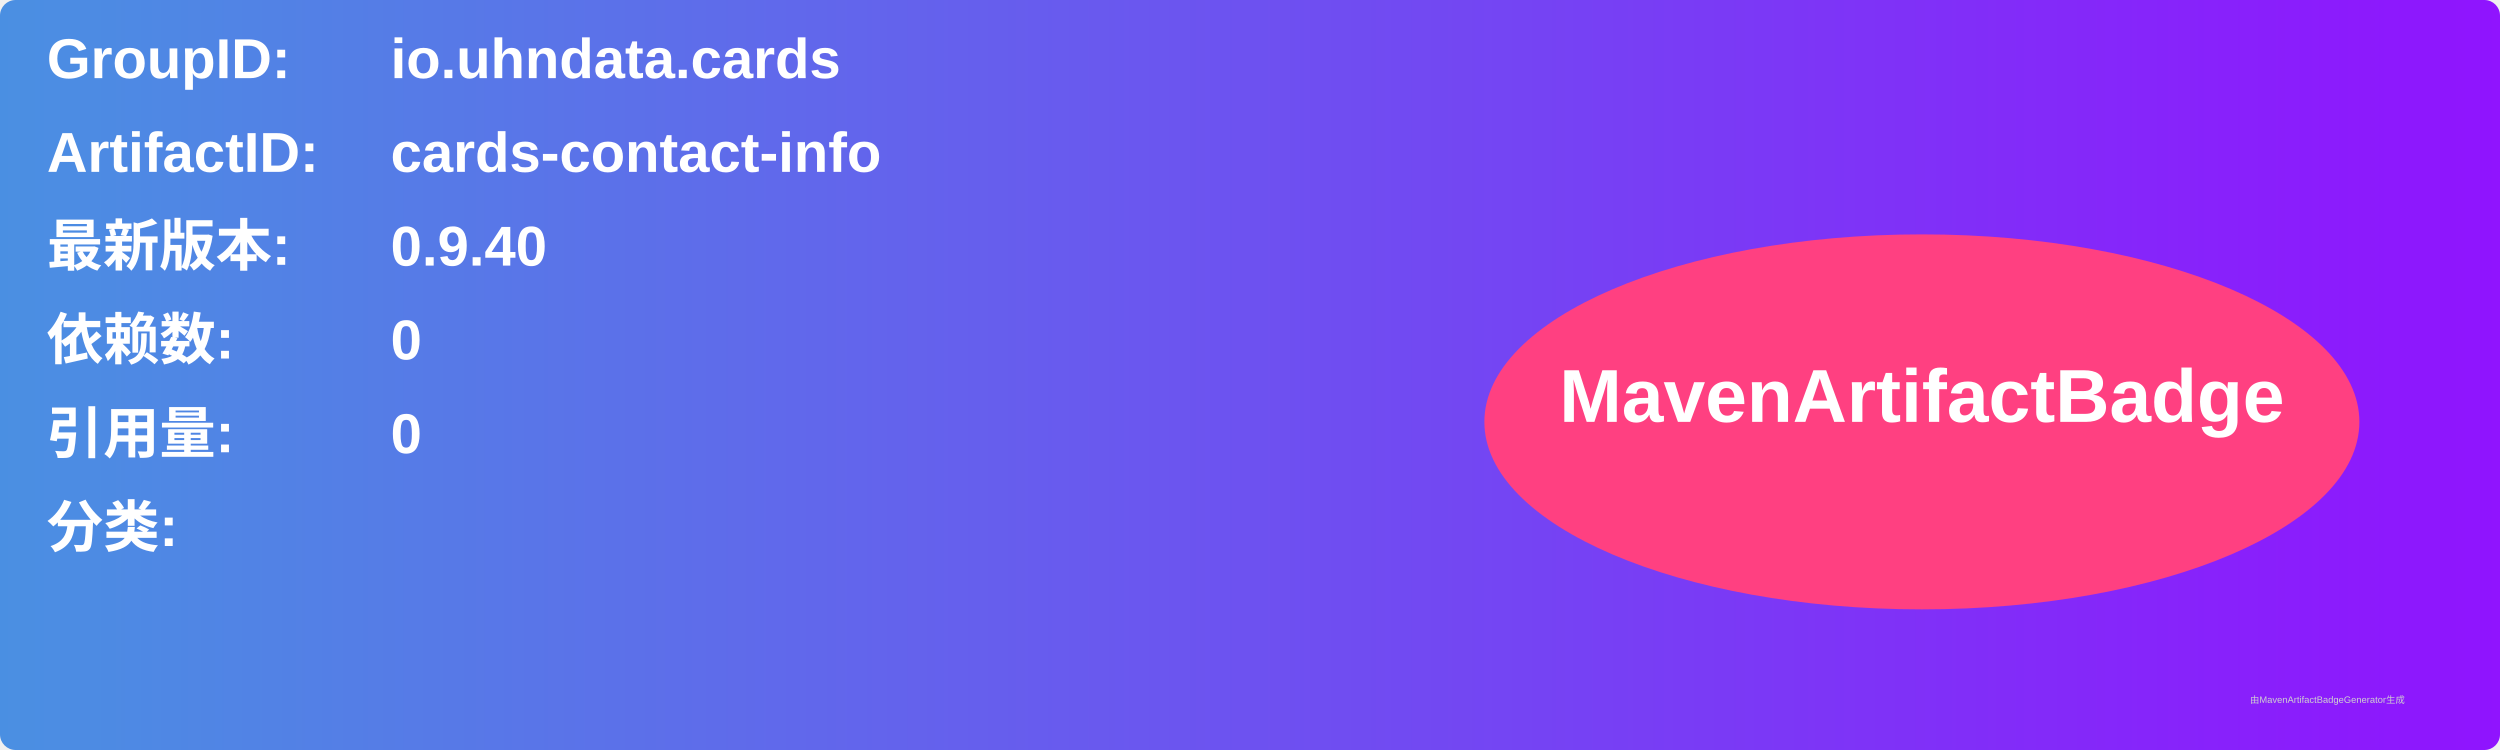
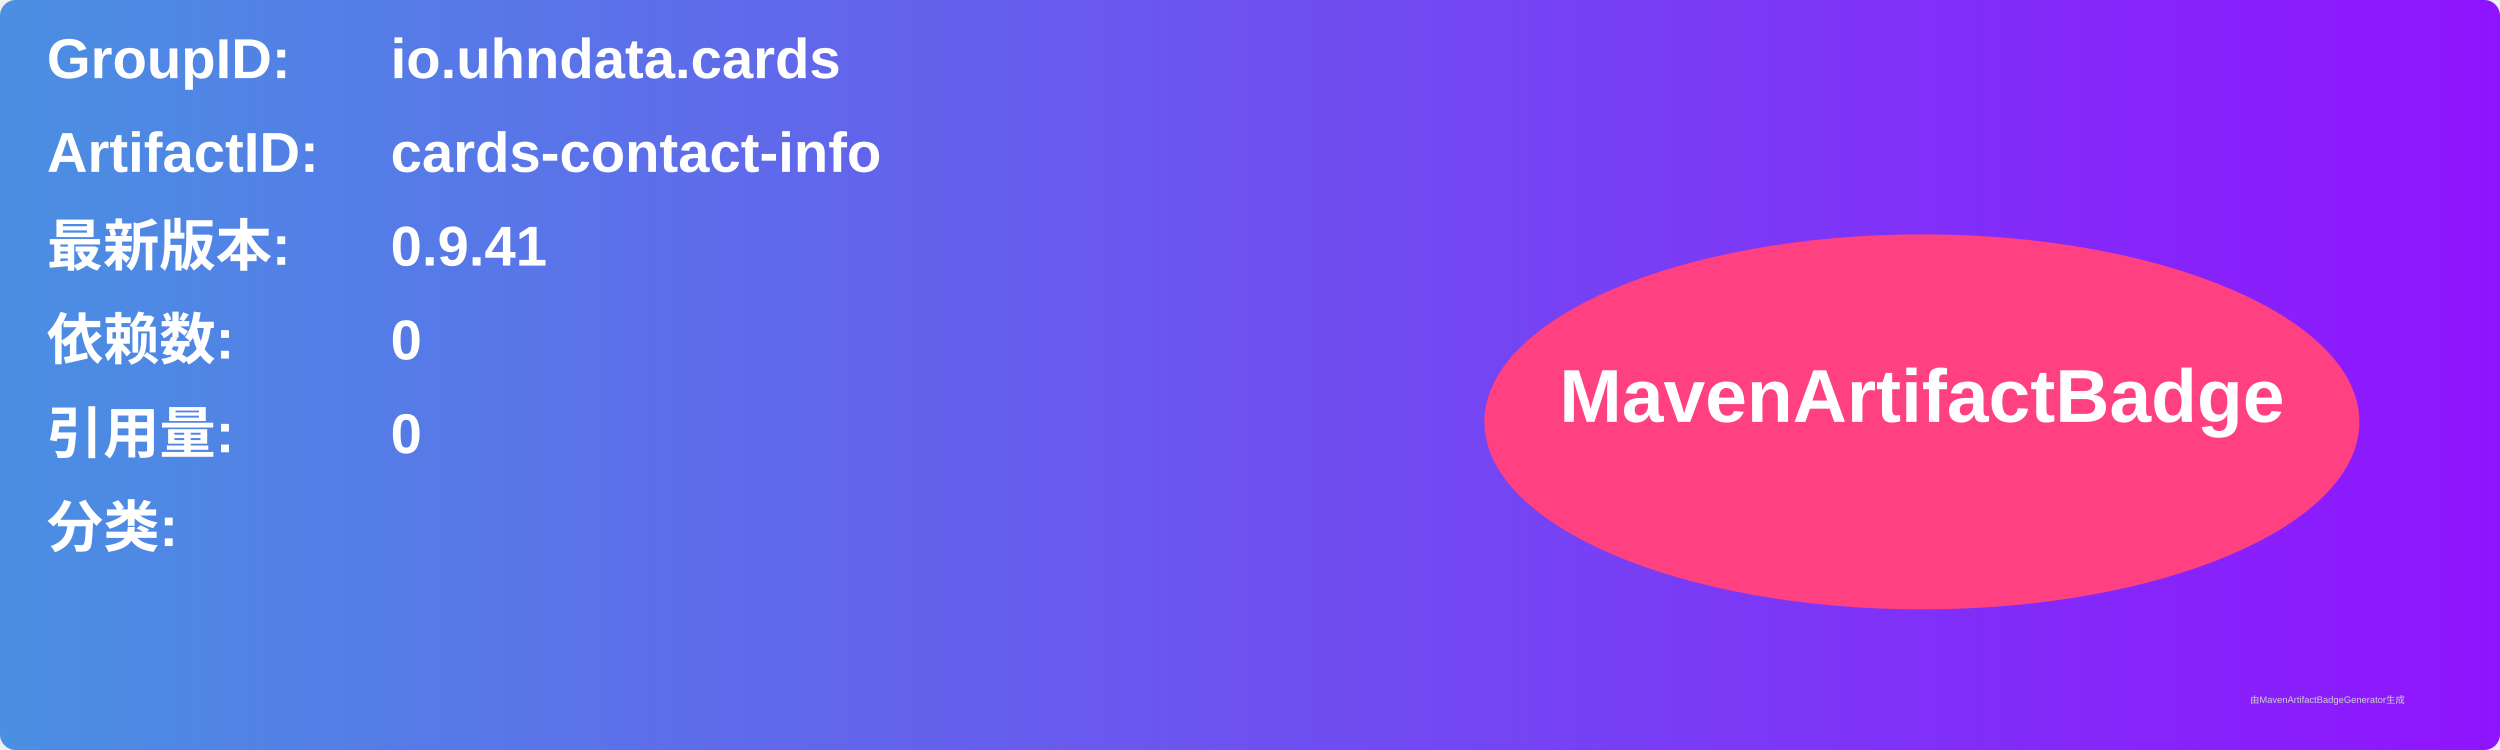
<svg xmlns="http://www.w3.org/2000/svg" width="800" height="240" viewBox="0 0 800 240">
  <linearGradient id="grad" x1="0%" y1="0%" x2="100%" y2="0%">
    <stop offset="0%" stop-color="#4a90e2" />
    <stop offset="100%" stop-color="#9013fe" />
  </linearGradient>
  <rect width="100%" height="100%" rx="5" ry="5" fill="url(#grad)" />
  <g transform="translate(15, 15)">
    <text x="0" y="10" font-family="Arial" font-size="18" fill="white" font-weight="bold" width="260">GroupID:</text>
    <text x="110" y="10" font-family="Arial" font-size="18" fill="white" font-weight="bold" width="460">io.uhndata.cards</text>
    <text x="0" y="40" font-family="Arial" font-size="18" fill="white" font-weight="bold" width="260">ArtifactID:</text>
    <text x="110" y="40" font-family="Arial" font-size="18" fill="white" font-weight="bold" width="460">cards-contact-info</text>
    <text x="0" y="70" font-family="Arial" font-size="18" fill="white" font-weight="bold">最新版本:</text>
    <text x="110" y="70" font-family="Arial" font-size="18" fill="white" font-weight="bold">
-       <tspan font-weight="bold">0.9.40</tspan>
+       <tspan font-weight="bold">0.9.41</tspan>
    </text>
    <text x="0" y="100" font-family="Arial" font-size="18" fill="white" font-weight="bold">依赖数: </text>
    <text x="110" y="100" font-family="Arial" font-size="18" fill="white">
      <tspan font-weight="bold">0</tspan>
    </text>
    <text x="0" y="130" font-family="Arial" font-size="18" fill="white" font-weight="bold">引用量: </text>
    <text x="110" y="130" font-family="Arial" font-size="18" fill="white">
      <tspan font-weight="bold">0</tspan>
    </text>
    <text x="0" y="160" font-family="Arial" font-size="18" fill="white" font-weight="bold">分类:</text>
    <text x="10" y="190" font-family="Arial" font-size="10" fill="white">
      <tspan font-weight="bold" />
    </text>
    <ellipse cx="600" cy="120" rx="140" ry="60" fill="#ff4081" />
    <text x="600" y="120" text-anchor="middle" font-family="Arial" font-size="24" fill="white" font-weight="bold">MavenArtifactBadge</text>
  </g>
  <text x="720" y="225" font-family="Arial" font-size="3" fill="#d0d0d0">由MavenArtifactBadgeGenerator生成</text>
</svg>
